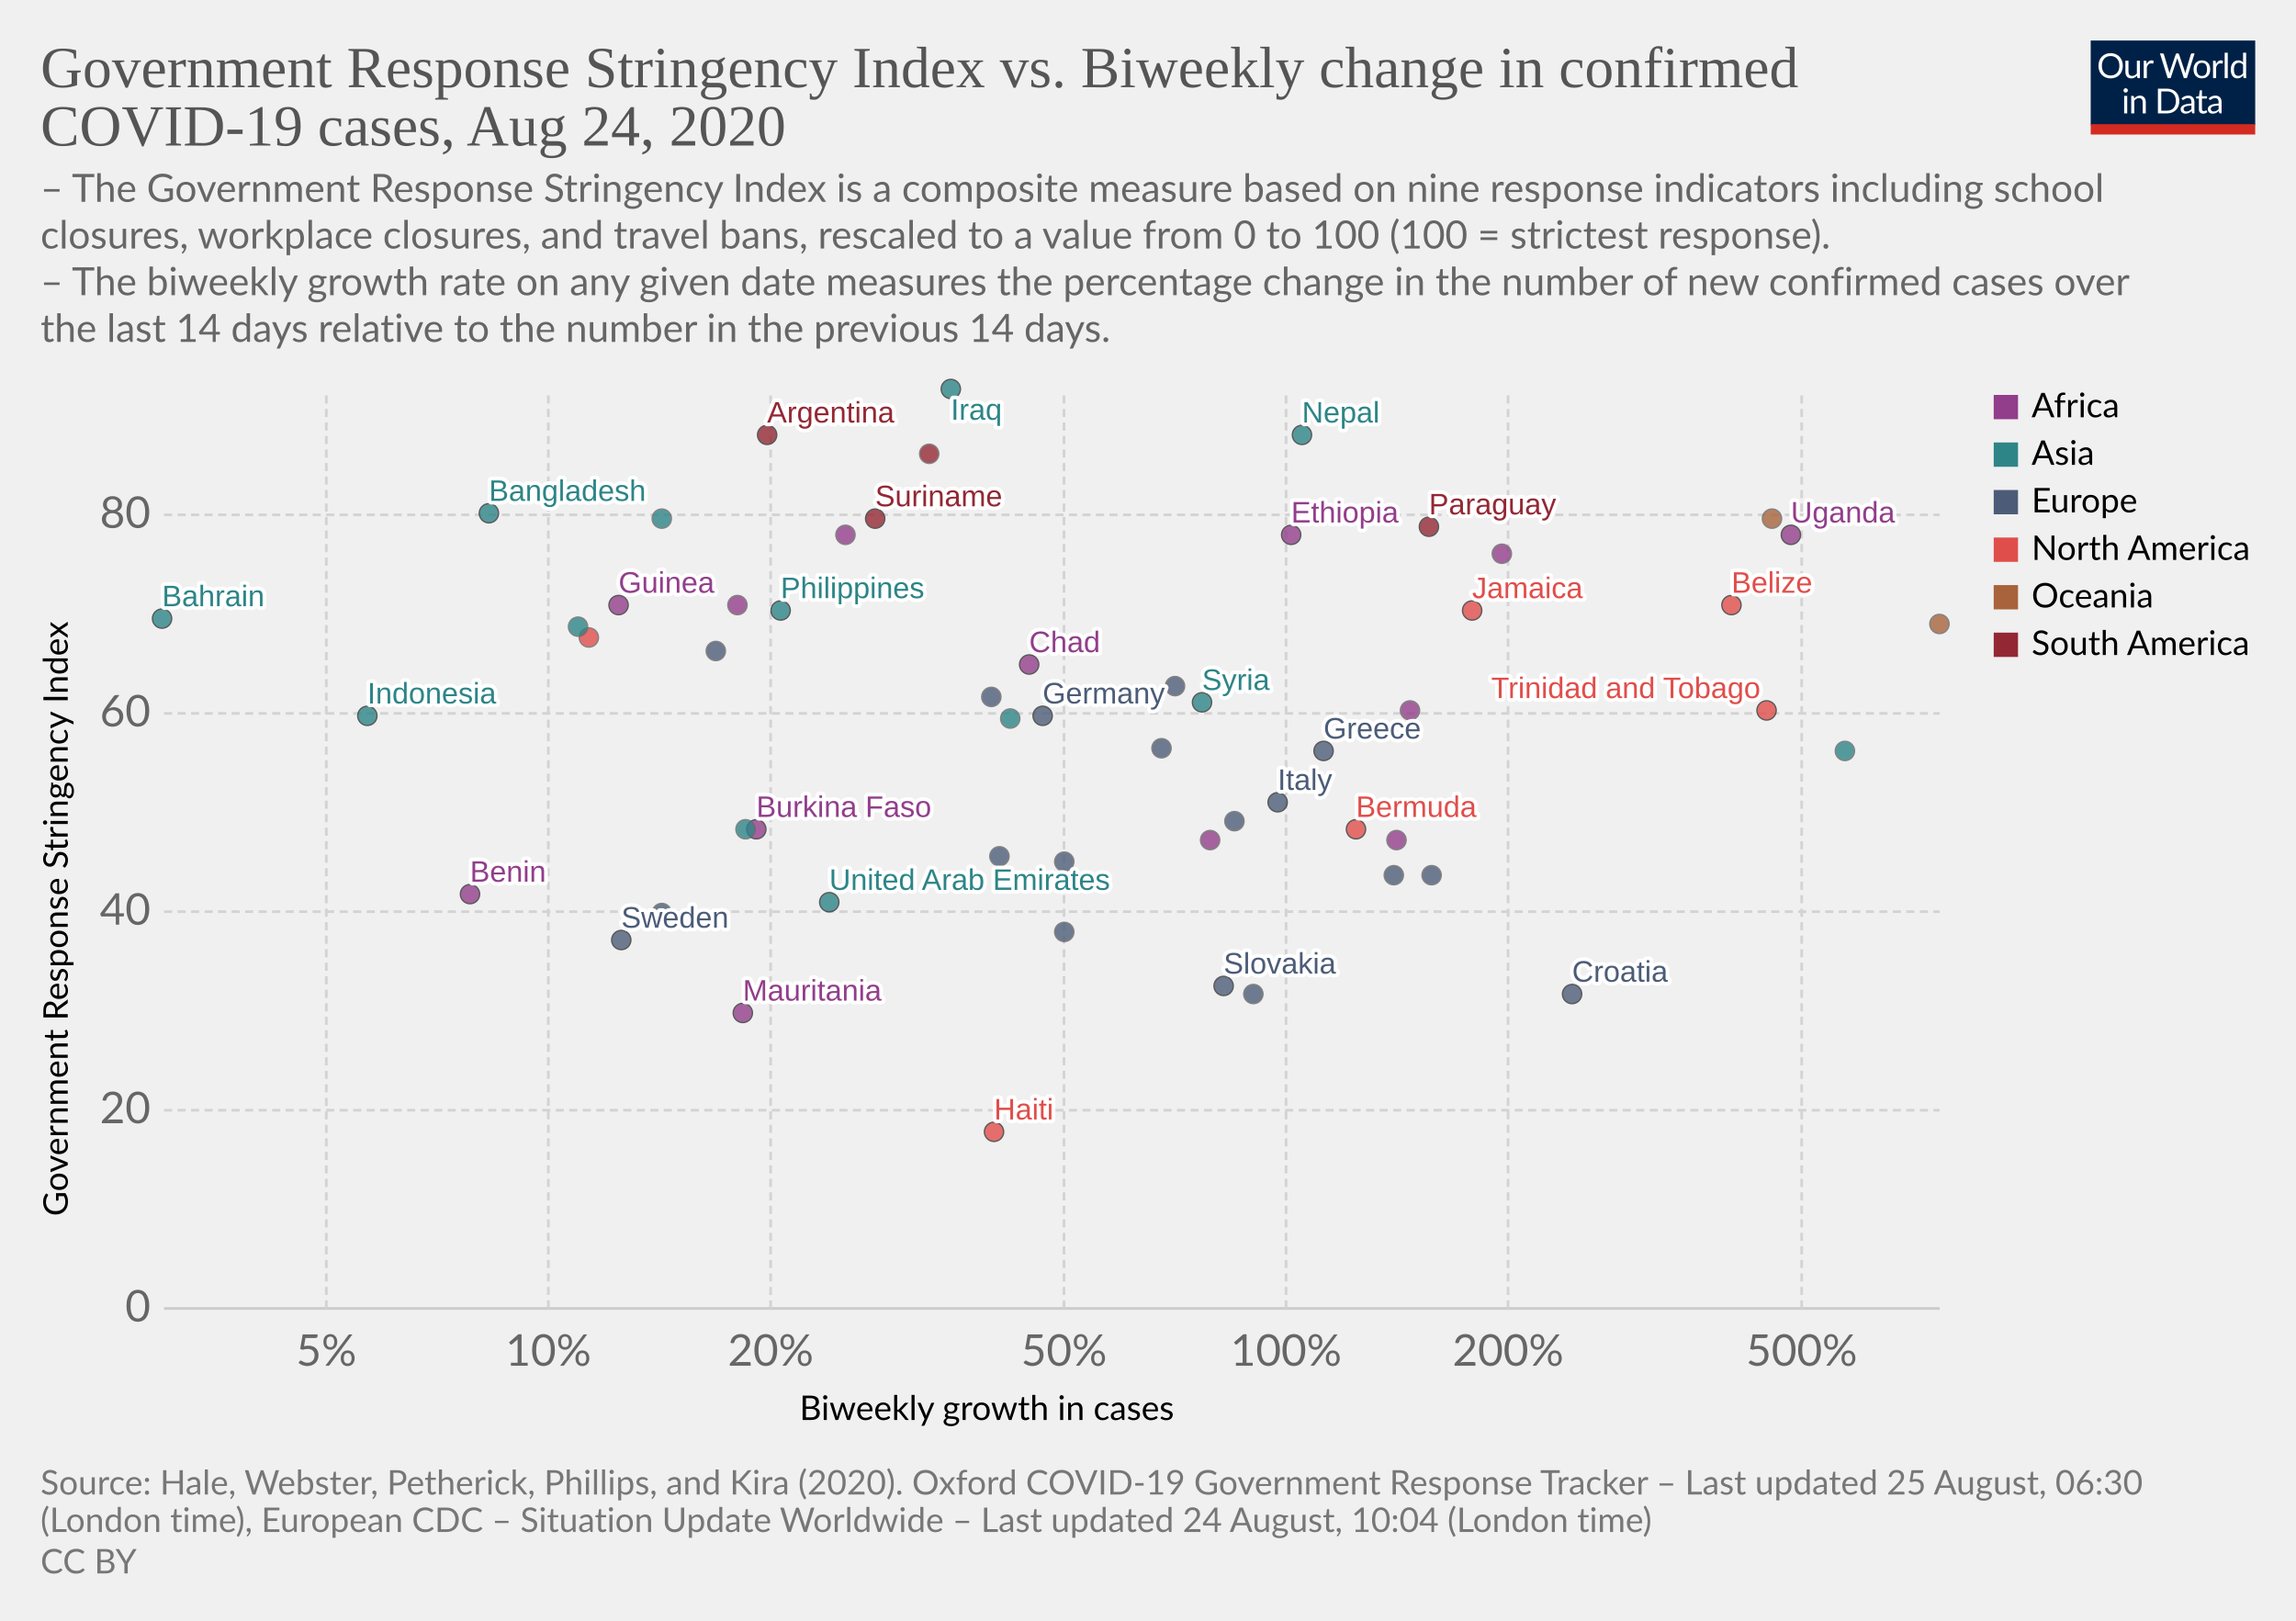
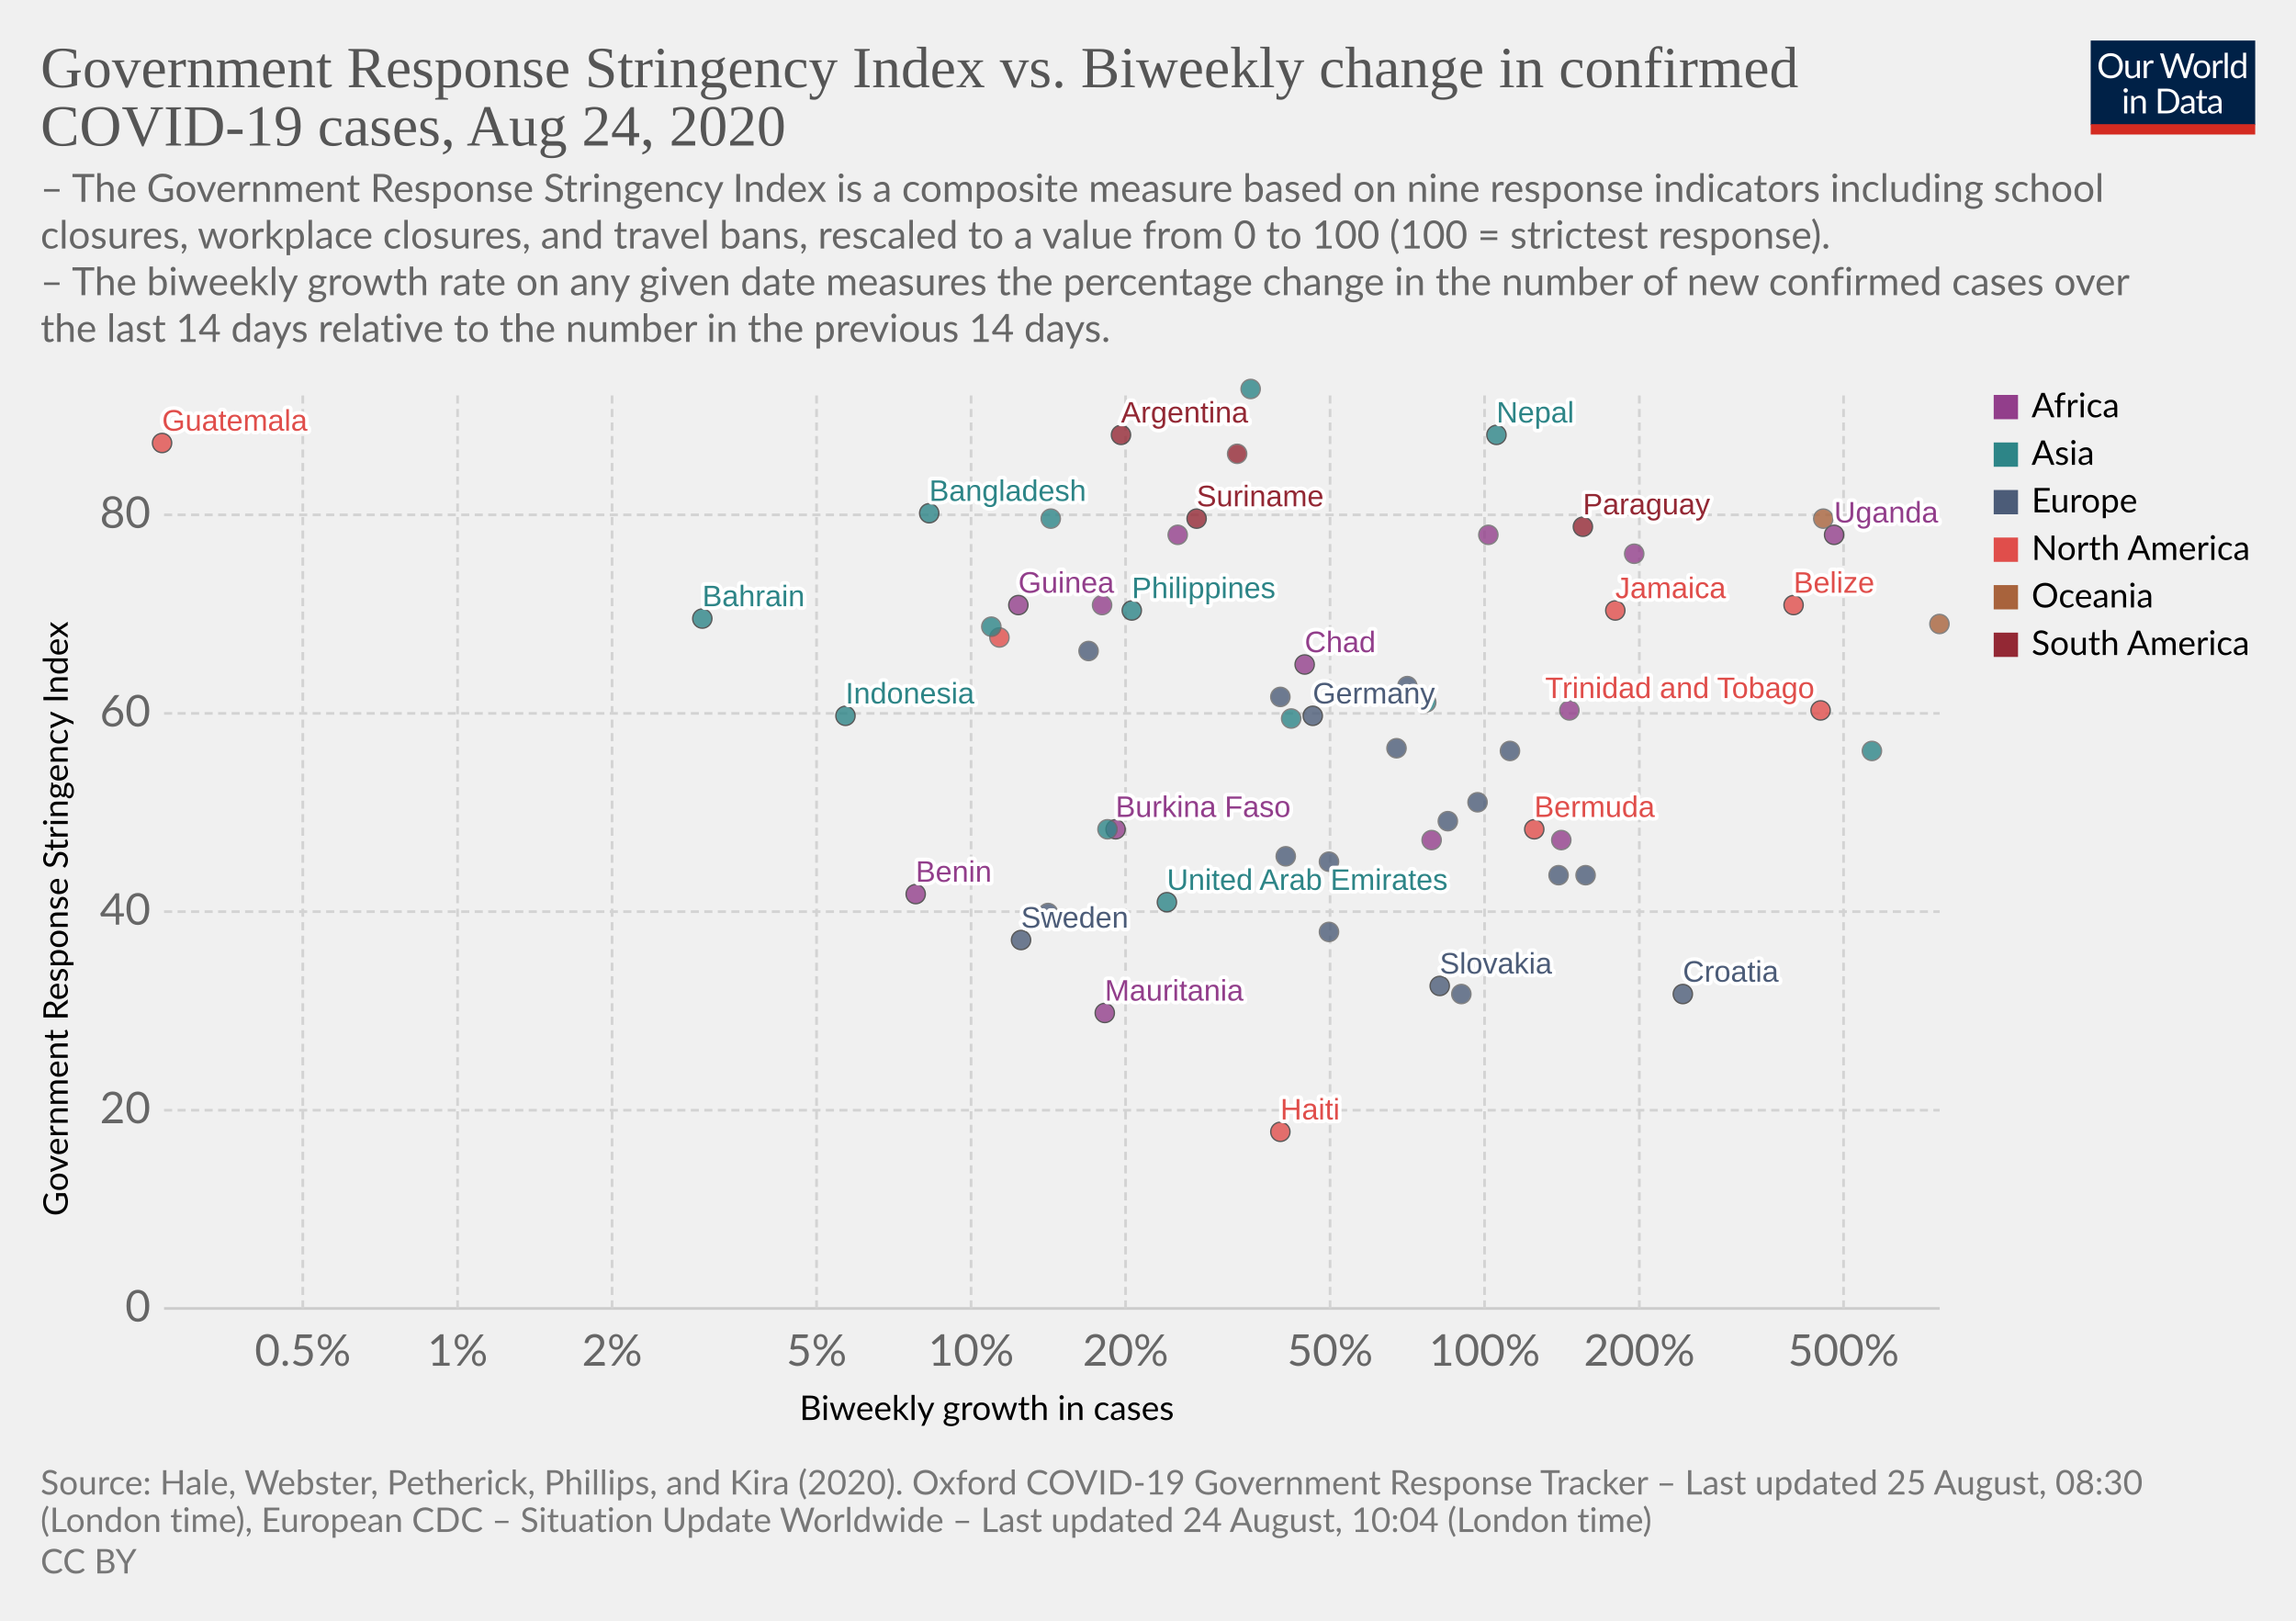
<svg xmlns="http://www.w3.org/2000/svg" version="1.1" style="background-color:#fff;-webkit-font-smoothing:antialiased" width="850" height="600" viewBox="0 0 850 600" font-family="Lato,'Helvetica Neue',Helvetica,Arial,sans-serif" font-size="18" text-rendering="optimizeLegibility">
  <g class="HeaderView">
    <g transform="matrix(.29 0 0 .29 774 15)">
      <svg width="210" height="120" viewBox="0 0 210 120" fill="none">
        <g clip-path="url(#clip0)">
          <path d="M0 0h210v107.89H0V0z" fill="#002147" />
          <path d="M40.98 32.25c0 2.36-.38 4.53-1.12 6.51a14.26 14.26 0 01-8.1 8.4c-1.9.78-4.02 1.17-6.34 1.17a16.6 16.6 0 01-6.33-1.17 14.31 14.31 0 01-8.08-8.4 18.29 18.29 0 01-1.12-6.51c0-2.36.38-4.53 1.12-6.5a14.32 14.32 0 018.07-8.44c1.92-.8 4.03-1.19 6.34-1.19 2.32 0 4.43.4 6.34 1.19 1.92.8 3.56 1.9 4.93 3.34a14.87 14.87 0 013.17 5.1 18.1 18.1 0 011.12 6.5zm-4.38 0c0-1.94-.26-3.68-.8-5.22a10.91 10.91 0 00-2.24-3.89 9.68 9.68 0 00-3.52-2.46 11.95 11.95 0 00-4.62-.86c-1.68 0-3.21.28-4.6.86a9.88 9.88 0 00-3.54 2.46 10.91 10.91 0 00-2.24 3.9c-.53 1.53-.8 3.27-.8 5.2 0 1.94.27 3.68.8 5.22a11.17 11.17 0 002.24 3.9 10.01 10.01 0 003.55 2.44c1.38.56 2.9.83 4.6.83 1.7 0 3.24-.27 4.61-.83a9.8 9.8 0 003.52-2.44 11.17 11.17 0 002.25-3.9c.53-1.54.8-3.28.8-5.21zm26.22-6.54V48H60.5c-.56 0-.9-.27-1.05-.81l-.31-2.4a12.45 12.45 0 01-3.26 2.6c-1.2.64-2.58.96-4.13.96-1.22 0-2.3-.2-3.24-.6a6.52 6.52 0 01-2.33-1.7 7.37 7.37 0 01-1.43-2.67c-.3-1.04-.46-2.2-.46-3.45V25.7h3.91v14.22c0 1.68.38 2.99 1.15 3.91.77.93 1.96 1.39 3.54 1.39 1.16 0 2.24-.27 3.23-.82a10.42 10.42 0 002.8-2.28V25.7h3.91zm8.61 4.47a9.94 9.94 0 012.6-3.56 5.64 5.64 0 013.76-1.3c.47 0 .92.05 1.34.15.44.1.83.27 1.17.49l-.3 2.92c-.09.37-.3.55-.66.55-.2 0-.5-.04-.9-.13a6.21 6.21 0 00-3.24.18c-.54.2-1.03.5-1.47.92-.42.4-.81.9-1.17 1.5-.33.58-.64 1.26-.92 2.02V48H67.7V25.71h2.25c.42 0 .72.08.88.25.16.16.27.44.33.83l.26 3.39zm61.16-13.7L122.75 48h-3.82l-7.99-24.05a21.95 21.95 0 01-.42-1.58 38.36 38.36 0 01-.44 1.58L102.05 48h-3.83L88.4 16.47h3.54c.38 0 .7.1.95.29.26.2.43.43.5.73l6.52 21.9c.1.4.2.83.28 1.28.1.46.2.94.29 1.46l.3-1.46c.12-.47.25-.9.38-1.27l7.41-21.91c.1-.25.26-.48.51-.69.27-.22.58-.33.95-.33h1.23c.38 0 .69.1.92.29.24.2.41.43.53.73l7.4 21.9a28.4 28.4 0 01.68 2.62 29.52 29.52 0 01.52-2.61l6.54-21.91c.07-.27.23-.5.48-.7.27-.21.58-.32.95-.32h3.32zm9.35 8.88c1.63 0 3.1.27 4.4.82a9.43 9.43 0 015.46 5.94c.5 1.4.74 2.98.74 4.73 0 1.76-.25 3.34-.74 4.75a9.43 9.43 0 01-5.46 5.92c-1.3.52-2.77.79-4.4.79-1.64 0-3.12-.27-4.44-.8a9.42 9.42 0 01-3.35-2.3c-.92-1-1.63-2.2-2.13-3.61-.49-1.41-.73-3-.73-4.75s.24-3.33.73-4.73c.5-1.43 1.2-2.64 2.13-3.63a9.4 9.4 0 013.35-2.31c1.32-.55 2.8-.82 4.44-.82zm0 19.89c2.2 0 3.84-.73 4.93-2.2 1.08-1.48 1.63-3.54 1.63-6.18 0-2.66-.55-4.72-1.63-6.2-1.09-1.49-2.73-2.23-4.93-2.23-1.12 0-2.09.2-2.93.57a5.7 5.7 0 00-2.06 1.65 7.5 7.5 0 00-1.24 2.67c-.26 1.04-.4 2.22-.4 3.54 0 2.64.55 4.7 1.64 6.18 1.1 1.47 2.76 2.2 4.99 2.2zm17.97-15.07a9.94 9.94 0 012.6-3.56 5.64 5.64 0 013.76-1.3c.47 0 .91.05 1.34.15.44.1.83.27 1.16.49l-.28 2.92c-.09.37-.31.55-.66.55-.2 0-.5-.04-.9-.13a6.2 6.2 0 00-3.24.18c-.54.2-1.03.5-1.47.92-.43.4-.82.9-1.17 1.5a13.1 13.1 0 00-.92 2.02V48h-3.94V25.71h2.24c.43 0 .72.08.88.25.17.16.28.44.33.83l.27 3.39zm15.04-14.59V48h-3.92V15.6h3.92zm19.55 15.43a6.22 6.22 0 00-2.38-2.05 6.7 6.7 0 00-2.86-.6c-2.07 0-3.66.75-4.77 2.23-1.12 1.48-1.68 3.6-1.68 6.33 0 1.46.13 2.7.38 3.74a7.29 7.29 0 001.1 2.56 4.35 4.35 0 001.78 1.45c.7.3 1.5.46 2.4.46 1.29 0 2.41-.3 3.36-.88a9.6 9.6 0 002.67-2.49V31.02zm3.91-15.43V48h-2.33c-.56 0-.9-.27-1.06-.81l-.35-2.71a12.13 12.13 0 01-3.25 2.77 8.28 8.28 0 01-4.23 1.06 7.31 7.31 0 01-6.14-2.9c-.73-.96-1.3-2.15-1.69-3.57a18.35 18.35 0 01.07-9.48 11.29 11.29 0 011.89-3.7 8.7 8.7 0 017.06-3.34 7.96 7.96 0 016.12 2.62V15.59h3.91zM46.61 70.71V93H42.7V70.71h3.91zm.84-7c0 .39-.08.75-.24 1.09a2.81 2.81 0 01-1.52 1.47 2.67 2.67 0 01-2.16 0 2.9 2.9 0 01-1.45-1.47 2.67 2.67 0 010-2.16c.15-.35.35-.65.6-.9.25-.27.53-.47.85-.62a2.67 2.67 0 012.16 0c.35.15.65.35.9.62.27.25.47.55.62.9.16.34.24.7.24 1.08zm7.97 10.24c.49-.54 1-1.04 1.54-1.48a9.85 9.85 0 013.66-1.84 8.96 8.96 0 015.43.35c.94.4 1.72.97 2.33 1.71a7.36 7.36 0 011.43 2.67c.32 1.04.49 2.19.49 3.45V93h-3.94V78.81c0-1.69-.4-3-1.17-3.92-.76-.93-1.93-1.4-3.5-1.4a6.6 6.6 0 00-3.25.83c-1 .56-1.92 1.31-2.77 2.27V93h-3.94V70.71h2.35c.56 0 .9.28 1.04.82l.3 2.42zm57.7 3.3c0 2.36-.37 4.5-1.11 6.44a14.3 14.3 0 01-3.17 4.98 14.1 14.1 0 01-4.93 3.2c-1.9.76-4.02 1.13-6.33 1.13H85.8V61.47h11.77c2.31 0 4.42.39 6.33 1.15a13.8 13.8 0 018.1 8.18 17.75 17.75 0 011.12 6.45zm-4.37 0c0-1.94-.26-3.67-.8-5.2a10.94 10.94 0 00-2.23-3.87 9.57 9.57 0 00-3.53-2.42 12.23 12.23 0 00-4.61-.83h-7.5v24.62h7.5c1.7 0 3.24-.28 4.61-.84a9.7 9.7 0 003.53-2.4 10.94 10.94 0 002.24-3.87c.53-1.53.8-3.26.8-5.2zm19.8 5.72c-1.8.06-3.34.2-4.62.44-1.26.22-2.3.51-3.1.88-.8.36-1.37.8-1.74 1.3-.35.5-.53 1.05-.53 1.67 0 .58.1 1.1.3 1.52a3 3 0 00.76 1.05c.34.27.73.46 1.17.6.45.11.94.17 1.45.17a7.28 7.28 0 003.5-.81 11.95 11.95 0 002.82-2.2v-4.62zm-12.65-9.11a12.73 12.73 0 013.98-2.66c1.43-.59 3-.88 4.73-.88 1.25 0 2.36.2 3.33.61a6.81 6.81 0 013.94 4.38c.33 1.04.5 2.19.5 3.43V93h-1.74a1.8 1.8 0 01-.88-.18c-.2-.13-.36-.38-.48-.74l-.44-2.12c-.59.55-1.16 1.03-1.72 1.46a9.48 9.48 0 01-3.74 1.7c-.69.15-1.46.23-2.3.23-.87 0-1.69-.12-2.45-.35a5.34 5.34 0 01-3.34-2.93 6.64 6.64 0 01-.49-2.64c0-.88.25-1.72.73-2.53a6.33 6.33 0 012.35-2.17c1.09-.63 2.5-1.15 4.25-1.54 1.75-.41 3.89-.65 6.42-.7v-1.75c0-1.73-.37-3.03-1.12-3.91-.75-.9-1.84-1.34-3.28-1.34-.97 0-1.78.12-2.44.37-.64.23-1.2.5-1.7.81l-1.23.82c-.33.23-.67.35-1 .35-.27 0-.5-.07-.69-.2a2.1 2.1 0 01-.48-.53l-.7-1.25zm27.67 19.5c-1.76 0-3.12-.5-4.07-1.48-.94-.98-1.41-2.4-1.41-4.25V74h-2.68a.9.9 0 01-.6-.2c-.16-.14-.24-.36-.24-.66v-1.56l3.65-.46.9-6.89a.9.9 0 01.29-.52.88.88 0 01.62-.22H142v7.67h6.44V74H142v13.38c0 .94.22 1.63.68 2.09.45.45 1.04.68 1.76.68a3.21 3.21 0 001.85-.53l.55-.35c.16-.12.3-.18.41-.18.2 0 .4.13.55.38l1.15 1.87a7.45 7.45 0 01-2.44 1.5c-.96.35-1.94.52-2.95.52zm19.68-10.4c-1.8.07-3.34.21-4.62.45-1.26.22-2.3.51-3.1.88-.8.36-1.37.8-1.74 1.3-.35.5-.53 1.05-.53 1.67 0 .58.1 1.1.3 1.52.18.42.44.77.76 1.05.34.27.73.46 1.17.6.45.11.94.17 1.45.17a7.3 7.3 0 003.5-.81 12.04 12.04 0 002.82-2.2v-4.62zm-12.65-9.1a12.72 12.72 0 013.99-2.66c1.42-.59 3-.88 4.72-.88 1.25 0 2.36.2 3.33.61a6.81 6.81 0 013.94 4.38c.33 1.04.5 2.19.5 3.43V93h-1.74a1.8 1.8 0 01-.88-.18c-.2-.13-.36-.38-.48-.74l-.44-2.12c-.59.55-1.16 1.03-1.72 1.46a9.48 9.48 0 01-3.74 1.7c-.69.15-1.46.23-2.3.23-.87 0-1.69-.12-2.45-.35a5.33 5.33 0 01-3.34-2.93 6.62 6.62 0 01-.49-2.64c0-.88.25-1.72.73-2.53a6.33 6.33 0 012.35-2.17c1.09-.63 2.5-1.15 4.25-1.54a31.2 31.2 0 016.42-.7v-1.75c0-1.73-.37-3.03-1.12-3.91-.75-.9-1.84-1.34-3.28-1.34-.97 0-1.78.12-2.44.37-.64.23-1.2.5-1.7.81-.46.3-.87.57-1.22.82-.34.23-.68.35-1.02.35-.26 0-.49-.07-.68-.2a1.88 1.88 0 01-.48-.53l-.7-1.25z" fill="#fff" />
          <path fill="#D42B21" d="M0 106.79h210V120H0z" />
        </g>
        <defs>
          <clipPath id="clip0">
            <path fill="#fff" d="M0 0h210v120H0z" />
          </clipPath>
        </defs>
      </svg>
    </g>
    <a href="https://ourworldindata.org/grapher/government-response-stringency-index-vs-biweekly-change-in-confirmed-covid-19-cases" target="_blank" font-family="&quot;Playfair Display&quot;,Georgia,&quot;Times New Roman&quot;,serif">
      <text font-size="21.6" x="15" y="32.3" fill="#555">
        <tspan x="15" y="32.28">Government Response Stringency Index vs. Biweekly change in confirmed</tspan>
        <tspan x="15" y="53.88">COVID-19 cases, Aug 24, 2020</tspan>
      </text>
    </a>
    <text font-size="14.4" x="15" y="74.7" fill="#666">
      <tspan x="15" y="74.72">– The Government Response Stringency Index is a composite measure based on nine response indicators including school</tspan>
      <tspan x="15" y="92">closures, workplace closures, and travel bans, rescaled to a value from 0 to 100 (100 = strictest response).</tspan>
      <tspan x="15" y="109.28"> – The biweekly growth rate on any given date measures the percentage change in the number of new confirmed cases over</tspan>
      <tspan x="15" y="126.56">the last 14 days relative to the number in the previous 14 days.</tspan>
    </text>
  </g>
  <g class="ScatterPlot">
    <g class="AxisBoxView">
      <g class="HorizontalAxis">
        <text font-size="12.6" x="296" y="525.7">
          <tspan x="295.99" y="525.68">Biweekly growth in cases</tspan>
        </text>
-         <text x="120.8" y="505.6" fill="#666" text-anchor="middle" font-size="16.2">5%</text>
-         <text x="203" y="505.6" fill="#666" text-anchor="middle" font-size="16.2">10%</text>
-         <text x="285.3" y="505.6" fill="#666" text-anchor="middle" font-size="16.2">20%</text>
-         <text x="393.9" y="505.6" fill="#666" text-anchor="middle" font-size="16.2">50%</text>
-         <text x="476.1" y="505.6" fill="#666" text-anchor="middle" font-size="16.2">100%</text>
-         <text x="558.3" y="505.6" fill="#666" text-anchor="middle" font-size="16.2">200%</text>
-         <text x="667" y="505.6" fill="#666" text-anchor="middle" font-size="16.2">500%</text>
+         <text x="112.1" y="505.6" fill="#666" text-anchor="middle" font-size="16.2">0.5%</text>
+         <text x="169.4" y="505.6" fill="#666" text-anchor="middle" font-size="16.2">1%</text>
+         <text x="226.6" y="505.6" fill="#666" text-anchor="middle" font-size="16.2">2%</text>
+         <text x="302.3" y="505.6" fill="#666" text-anchor="middle" font-size="16.2">5%</text>
+         <text x="359.5" y="505.6" fill="#666" text-anchor="middle" font-size="16.2">10%</text>
+         <text x="416.7" y="505.6" fill="#666" text-anchor="middle" font-size="16.2">20%</text>
+         <text x="492.4" y="505.6" fill="#666" text-anchor="middle" font-size="16.2">50%</text>
+         <text x="549.6" y="505.6" fill="#666" text-anchor="middle" font-size="16.2">100%</text>
+         <text x="606.9" y="505.6" fill="#666" text-anchor="middle" font-size="16.2">200%</text>
+         <text x="682.5" y="505.6" fill="#666" text-anchor="middle" font-size="16.2">500%</text>
      </g>
      <g class="VerticalAxis">
        <text font-size="12.6" x="-450.2" y="25.1" transform="rotate(-90)">
          <tspan x="-450.2" y="25.08">Government Response Stringency Index</tspan>
        </text>
        <text x="55.74" y="484.4" fill="#666" dominant-baseline="middle" text-anchor="end" font-size="16.2">0</text>
        <text x="55.74" y="411" fill="#666" dominant-baseline="middle" text-anchor="end" font-size="16.2">20</text>
        <text x="55.74" y="337.5" fill="#666" dominant-baseline="middle" text-anchor="end" font-size="16.2">40</text>
        <text x="55.74" y="264.1" fill="#666" dominant-baseline="middle" text-anchor="end" font-size="16.2">60</text>
        <text x="55.74" y="190.6" fill="#666" dominant-baseline="middle" text-anchor="end" font-size="16.2">80</text>
      </g>
      <g class="AxisGridLines horizontalLines">
        <path stroke="#ccc" d="M60.74 484.4h657.35" />
        <path stroke="#d3d3d3" stroke-dasharray="3,2" d="M60.74 411h657.35M60.74 337.5h657.35M60.74 264.1h657.35M60.74 190.6h657.35" />
      </g>
      <g class="AxisGridLines verticalLines" stroke="#d3d3d3" stroke-dasharray="3,2">
-         <path d="M120.8 484.4v-340M203 484.4v-340M285.3 484.4v-340M393.9 484.4v-340M476.1 484.4v-340M558.3 484.4v-340M667 484.4v-340" />
+         <path d="M112.1 484.4v-340M169.4 484.4v-340M226.6 484.4v-340M302.3 484.4v-340M359.5 484.4v-340M416.7 484.4v-340M492.4 484.4v-340M549.6 484.4v-340M606.9 484.4v-340M682.5 484.4v-340" />
      </g>
    </g>
    <g class="PointsWithLabels clickable" clip-path="url(#a)" font-family="Arial, sans-serif">
      <path fill="rgba(255,255,255,0)" d="M60.74 144.4h657.35v340H60.74z" />
      <defs>
        <clipPath id="a">
          <path d="M50.74 134.4h677.35v360H50.74z" />
        </clipPath>
      </defs>
      <g class="key-United-Arab-Emirates_0">
-         <circle cx="307" cy="334" r="3.57" fill="#2D8587" opacity=".8" stroke="#333" stroke-width=".5" />
+         <circle cx="432" cy="334" r="3.57" fill="#2D8587" opacity=".8" stroke="#333" stroke-width=".5" />
      </g>
      <g class="key-Argentina_0">
-         <circle cx="284" cy="161" r="3.57" fill="#932834" opacity=".8" stroke="#333" stroke-width=".5" />
+         <circle cx="415" cy="161" r="3.57" fill="#932834" opacity=".8" stroke="#333" stroke-width=".5" />
      </g>
      <g class="key-Bahrain_0">
-         <circle cx="60" cy="229" r="3.57" fill="#2D8587" opacity=".8" stroke="#333" stroke-width=".5" />
+         <circle cx="260" cy="229" r="3.57" fill="#2D8587" opacity=".8" stroke="#333" stroke-width=".5" />
      </g>
      <g class="key-Belize_0">
-         <circle cx="641" cy="224" r="3.57" fill="#E04E4B" opacity=".8" stroke="#333" stroke-width=".5" />
+         <circle cx="664" cy="224" r="3.57" fill="#E04E4B" opacity=".8" stroke="#333" stroke-width=".5" />
      </g>
      <g class="key-Bermuda_0">
-         <circle cx="502" cy="307" r="3.57" fill="#E04E4B" opacity=".8" stroke="#333" stroke-width=".5" />
+         <circle cx="568" cy="307" r="3.57" fill="#E04E4B" opacity=".8" stroke="#333" stroke-width=".5" />
      </g>
      <g class="key-Botswana_0">
-         <circle cx="448" cy="311" r="3.57" fill="#923E8B" opacity=".8" stroke="#666" stroke-width=".5" />
+         <circle cx="530" cy="311" r="3.57" fill="#923E8B" opacity=".8" stroke="#666" stroke-width=".5" />
      </g>
      <g class="key-Switzerland_0">
-         <circle cx="394" cy="319" r="3.57" fill="#4C5C78" opacity=".8" stroke="#666" stroke-width=".5" />
+         <circle cx="492" cy="319" r="3.57" fill="#4C5C78" opacity=".8" stroke="#666" stroke-width=".5" />
      </g>
      <g class="key-Germany_0">
-         <circle cx="386" cy="265" r="3.57" fill="#4C5C78" opacity=".8" stroke="#333" stroke-width=".5" />
+         <circle cx="486" cy="265" r="3.57" fill="#4C5C78" opacity=".8" stroke="#333" stroke-width=".5" />
      </g>
      <g class="key-Denmark_0">
-         <circle cx="430" cy="277" r="3.57" fill="#4C5C78" opacity=".8" stroke="#666" stroke-width=".5" />
+         <circle cx="517" cy="277" r="3.57" fill="#4C5C78" opacity=".8" stroke="#666" stroke-width=".5" />
      </g>
      <g class="key-Paraguay_0">
-         <circle cx="529" cy="195" r="3.57" fill="#932834" opacity=".8" stroke="#333" stroke-width=".5" />
+         <circle cx="586" cy="195" r="3.57" fill="#932834" opacity=".8" stroke="#333" stroke-width=".5" />
      </g>
      <g class="key-Bangladesh_0">
-         <circle cx="181" cy="190" r="3.57" fill="#2D8587" opacity=".8" stroke="#333" stroke-width=".5" />
+         <circle cx="344" cy="190" r="3.57" fill="#2D8587" opacity=".8" stroke="#333" stroke-width=".5" />
      </g>
      <g class="key-Burkina-Faso_0">
-         <circle cx="280" cy="307" r="3.57" fill="#923E8B" opacity=".8" stroke="#333" stroke-width=".5" />
+         <circle cx="413" cy="307" r="3.57" fill="#923E8B" opacity=".8" stroke="#333" stroke-width=".5" />
      </g>
      <g class="key-Jamaica_0">
-         <circle cx="545" cy="226" r="3.57" fill="#E04E4B" opacity=".8" stroke="#333" stroke-width=".5" />
+         <circle cx="598" cy="226" r="3.57" fill="#E04E4B" opacity=".8" stroke="#333" stroke-width=".5" />
      </g>
      <g class="key-Turkey_0">
-         <circle cx="276" cy="307" r="3.57" fill="#2D8587" opacity=".8" stroke="#666" stroke-width=".5" />
+         <circle cx="410" cy="307" r="3.57" fill="#2D8587" opacity=".8" stroke="#666" stroke-width=".5" />
      </g>
      <g class="key-Trinidad-and-Tobago_0">
-         <circle cx="654" cy="263" r="3.57" fill="#E04E4B" opacity=".8" stroke="#333" stroke-width=".5" />
+         <circle cx="674" cy="263" r="3.57" fill="#E04E4B" opacity=".8" stroke="#333" stroke-width=".5" />
      </g>
      <g class="key-Ethiopia_0">
-         <circle cx="478" cy="198" r="3.57" fill="#923E8B" opacity=".8" stroke="#333" stroke-width=".5" />
+         <circle cx="551" cy="198" r="3.57" fill="#923E8B" opacity=".8" stroke="#666" stroke-width=".5" />
      </g>
      <g class="key-Guinea_0">
-         <circle cx="229" cy="224" r="3.57" fill="#923E8B" opacity=".8" stroke="#333" stroke-width=".5" />
+         <circle cx="377" cy="224" r="3.57" fill="#923E8B" opacity=".8" stroke="#333" stroke-width=".5" />
      </g>
      <g class="key-Mauritania_0">
-         <circle cx="275" cy="375" r="3.57" fill="#923E8B" opacity=".8" stroke="#333" stroke-width=".5" />
+         <circle cx="409" cy="375" r="3.57" fill="#923E8B" opacity=".8" stroke="#333" stroke-width=".5" />
      </g>
      <g class="key-Namibia_0">
-         <circle cx="522" cy="263" r="3.57" fill="#923E8B" opacity=".8" stroke="#666" stroke-width=".5" />
+         <circle cx="581" cy="263" r="3.57" fill="#923E8B" opacity=".8" stroke="#666" stroke-width=".5" />
      </g>
      <g class="key-Rwanda_0">
-         <circle cx="556" cy="205" r="3.57" fill="#923E8B" opacity=".8" stroke="#666" stroke-width=".5" />
+         <circle cx="605" cy="205" r="3.57" fill="#923E8B" opacity=".8" stroke="#666" stroke-width=".5" />
      </g>
      <g class="key-Suriname_0">
-         <circle cx="324" cy="192" r="3.57" fill="#932834" opacity=".8" stroke="#333" stroke-width=".5" />
+         <circle cx="443" cy="192" r="3.57" fill="#932834" opacity=".8" stroke="#333" stroke-width=".5" />
      </g>
      <g class="key-Spain_0">
-         <circle cx="435" cy="254" r="3.57" fill="#4C5C78" opacity=".8" stroke="#666" stroke-width=".5" />
+         <circle cx="521" cy="254" r="3.57" fill="#4C5C78" opacity=".8" stroke="#666" stroke-width=".5" />
      </g>
      <g class="key-Finland_0">
-         <circle cx="394" cy="345" r="3.57" fill="#4C5C78" opacity=".8" stroke="#666" stroke-width=".5" />
+         <circle cx="492" cy="345" r="3.57" fill="#4C5C78" opacity=".8" stroke="#666" stroke-width=".5" />
      </g>
      <g class="key-France_0">
-         <circle cx="530" cy="324" r="3.57" fill="#4C5C78" opacity=".8" stroke="#666" stroke-width=".5" />
+         <circle cx="587" cy="324" r="3.57" fill="#4C5C78" opacity=".8" stroke="#666" stroke-width=".5" />
      </g>
      <g class="key-United-Kingdom_0">
-         <circle cx="367" cy="258" r="3.57" fill="#4C5C78" opacity=".8" stroke="#666" stroke-width=".5" />
+         <circle cx="474" cy="258" r="3.57" fill="#4C5C78" opacity=".8" stroke="#666" stroke-width=".5" />
      </g>
      <g class="key-Georgia_0">
-         <circle cx="374" cy="266" r="3.57" fill="#2D8587" opacity=".8" stroke="#666" stroke-width=".5" />
+         <circle cx="478" cy="266" r="3.57" fill="#2D8587" opacity=".8" stroke="#666" stroke-width=".5" />
      </g>
      <g class="key-Greece_0">
-         <circle cx="490" cy="278" r="3.57" fill="#4C5C78" opacity=".8" stroke="#333" stroke-width=".5" />
+         <circle cx="559" cy="278" r="3.57" fill="#4C5C78" opacity=".8" stroke="#666" stroke-width=".5" />
+       </g>
+       <g class="key-Guatemala_0">
+         <circle cx="60" cy="164" r="3.57" fill="#E04E4B" opacity=".8" stroke="#333" stroke-width=".5" />
      </g>
      <g class="key-Croatia_0">
-         <circle cx="582" cy="368" r="3.57" fill="#4C5C78" opacity=".8" stroke="#333" stroke-width=".5" />
+         <circle cx="623" cy="368" r="3.57" fill="#4C5C78" opacity=".8" stroke="#333" stroke-width=".5" />
      </g>
      <g class="key-Hungary_0">
-         <circle cx="457" cy="304" r="3.57" fill="#4C5C78" opacity=".8" stroke="#666" stroke-width=".5" />
+         <circle cx="536" cy="304" r="3.57" fill="#4C5C78" opacity=".8" stroke="#666" stroke-width=".5" />
      </g>
      <g class="key-Indonesia_0">
-         <circle cx="136" cy="265" r="3.57" fill="#2D8587" opacity=".8" stroke="#333" stroke-width=".5" />
+         <circle cx="313" cy="265" r="3.57" fill="#2D8587" opacity=".8" stroke="#333" stroke-width=".5" />
      </g>
      <g class="key-India_0">
-         <circle cx="245" cy="192" r="3.57" fill="#2D8587" opacity=".8" stroke="#666" stroke-width=".5" />
+         <circle cx="389" cy="192" r="3.57" fill="#2D8587" opacity=".8" stroke="#666" stroke-width=".5" />
      </g>
      <g class="key-Iraq_0">
-         <circle cx="352" cy="144" r="3.57" fill="#2D8587" opacity=".8" stroke="#333" stroke-width=".5" />
+         <circle cx="463" cy="144" r="3.57" fill="#2D8587" opacity=".8" stroke="#666" stroke-width=".5" />
      </g>
      <g class="key-Italy_0">
-         <circle cx="473" cy="297" r="3.57" fill="#4C5C78" opacity=".8" stroke="#333" stroke-width=".5" />
+         <circle cx="547" cy="297" r="3.57" fill="#4C5C78" opacity=".8" stroke="#666" stroke-width=".5" />
      </g>
      <g class="key-Slovakia_0">
-         <circle cx="453" cy="365" r="3.57" fill="#4C5C78" opacity=".8" stroke="#333" stroke-width=".5" />
+         <circle cx="533" cy="365" r="3.57" fill="#4C5C78" opacity=".8" stroke="#333" stroke-width=".5" />
      </g>
      <g class="key-Slovenia_0">
-         <circle cx="516" cy="324" r="3.57" fill="#4C5C78" opacity=".8" stroke="#666" stroke-width=".5" />
+         <circle cx="577" cy="324" r="3.57" fill="#4C5C78" opacity=".8" stroke="#666" stroke-width=".5" />
      </g>
      <g class="key-Sweden_0">
-         <circle cx="230" cy="348" r="3.57" fill="#4C5C78" opacity=".8" stroke="#333" stroke-width=".5" />
+         <circle cx="378" cy="348" r="3.57" fill="#4C5C78" opacity=".8" stroke="#333" stroke-width=".5" />
      </g>
      <g class="key-Syria_0">
-         <circle cx="445" cy="260" r="3.57" fill="#2D8587" opacity=".8" stroke="#333" stroke-width=".5" />
+         <circle cx="528" cy="260" r="3.57" fill="#2D8587" opacity=".8" stroke="#666" stroke-width=".5" />
      </g>
      <g class="key-Uganda_0">
-         <circle cx="663" cy="198" r="3.57" fill="#923E8B" opacity=".8" stroke="#333" stroke-width=".5" />
+         <circle cx="679" cy="198" r="3.57" fill="#923E8B" opacity=".8" stroke="#333" stroke-width=".5" />
      </g>
      <g class="key-Venezuela_0">
-         <circle cx="344" cy="168" r="3.57" fill="#932834" opacity=".8" stroke="#666" stroke-width=".5" />
+         <circle cx="458" cy="168" r="3.57" fill="#932834" opacity=".8" stroke="#666" stroke-width=".5" />
      </g>
      <g class="key-Puerto-Rico_0">
-         <circle cx="218" cy="236" r="3.57" fill="#E04E4B" opacity=".8" stroke="#666" stroke-width=".5" />
+         <circle cx="370" cy="236" r="3.57" fill="#E04E4B" opacity=".8" stroke="#666" stroke-width=".5" />
      </g>
      <g class="key-South-Korea_0">
-         <circle cx="683" cy="278" r="3.57" fill="#2D8587" opacity=".8" stroke="#666" stroke-width=".5" />
+         <circle cx="693" cy="278" r="3.57" fill="#2D8587" opacity=".8" stroke="#666" stroke-width=".5" />
      </g>
      <g class="key-Kuwait_0">
-         <circle cx="214" cy="232" r="3.57" fill="#2D8587" opacity=".8" stroke="#666" stroke-width=".5" />
+         <circle cx="367" cy="232" r="3.57" fill="#2D8587" opacity=".8" stroke="#666" stroke-width=".5" />
      </g>
      <g class="key-Netherlands_0">
-         <circle cx="370" cy="317" r="3.57" fill="#4C5C78" opacity=".8" stroke="#666" stroke-width=".5" />
+         <circle cx="476" cy="317" r="3.57" fill="#4C5C78" opacity=".8" stroke="#666" stroke-width=".5" />
      </g>
      <g class="key-Norway_0">
-         <circle cx="464" cy="368" r="3.57" fill="#4C5C78" opacity=".8" stroke="#666" stroke-width=".5" />
+         <circle cx="541" cy="368" r="3.57" fill="#4C5C78" opacity=".8" stroke="#666" stroke-width=".5" />
      </g>
      <g class="key-Nepal_0">
-         <circle cx="482" cy="161" r="3.57" fill="#2D8587" opacity=".8" stroke="#333" stroke-width=".5" />
+         <circle cx="554" cy="161" r="3.57" fill="#2D8587" opacity=".8" stroke="#333" stroke-width=".5" />
      </g>
      <g class="key-New-Zealand_0">
        <circle cx="718" cy="231" r="3.57" fill="#A8633C" opacity=".8" stroke="#666" stroke-width=".5" />
      </g>
      <g class="key-Philippines_0">
-         <circle cx="289" cy="226" r="3.57" fill="#2D8587" opacity=".8" stroke="#333" stroke-width=".5" />
+         <circle cx="419" cy="226" r="3.57" fill="#2D8587" opacity=".8" stroke="#333" stroke-width=".5" />
      </g>
      <g class="key-Poland_0">
-         <circle cx="245" cy="338" r="3.57" fill="#4C5C78" opacity=".8" stroke="#666" stroke-width=".5" />
+         <circle cx="388" cy="338" r="3.57" fill="#4C5C78" opacity=".8" stroke="#666" stroke-width=".5" />
      </g>
      <g class="key-Portugal_0">
-         <circle cx="265" cy="241" r="3.57" fill="#4C5C78" opacity=".8" stroke="#666" stroke-width=".5" />
+         <circle cx="403" cy="241" r="3.57" fill="#4C5C78" opacity=".8" stroke="#666" stroke-width=".5" />
      </g>
      <g class="key-Benin_0">
-         <circle cx="174" cy="331" r="3.57" fill="#923E8B" opacity=".8" stroke="#333" stroke-width=".5" />
+         <circle cx="339" cy="331" r="3.57" fill="#923E8B" opacity=".8" stroke="#333" stroke-width=".5" />
      </g>
      <g class="key-Gambia_0">
-         <circle cx="313" cy="198" r="3.57" fill="#923E8B" opacity=".8" stroke="#666" stroke-width=".5" />
+         <circle cx="436" cy="198" r="3.57" fill="#923E8B" opacity=".8" stroke="#666" stroke-width=".5" />
      </g>
      <g class="key-Guam_0">
-         <circle cx="656" cy="192" r="3.57" fill="#A8633C" opacity=".8" stroke="#666" stroke-width=".5" />
+         <circle cx="675" cy="192" r="3.57" fill="#A8633C" opacity=".8" stroke="#666" stroke-width=".5" />
      </g>
      <g class="key-Haiti_0">
-         <circle cx="368" cy="419" r="3.57" fill="#E04E4B" opacity=".8" stroke="#333" stroke-width=".5" />
+         <circle cx="474" cy="419" r="3.57" fill="#E04E4B" opacity=".8" stroke="#333" stroke-width=".5" />
      </g>
      <g class="key-Chad_0">
-         <circle cx="381" cy="246" r="3.57" fill="#923E8B" opacity=".8" stroke="#333" stroke-width=".5" />
+         <circle cx="483" cy="246" r="3.57" fill="#923E8B" opacity=".8" stroke="#333" stroke-width=".5" />
      </g>
      <g class="key-Cape-Verde_0">
-         <circle cx="273" cy="224" r="3.57" fill="#923E8B" opacity=".8" stroke="#666" stroke-width=".5" />
+         <circle cx="408" cy="224" r="3.57" fill="#923E8B" opacity=".8" stroke="#666" stroke-width=".5" />
      </g>
      <g class="key-Mali_0">
-         <circle cx="517" cy="311" r="3.57" fill="#923E8B" opacity=".8" stroke="#666" stroke-width=".5" />
+         <circle cx="578" cy="311" r="3.57" fill="#923E8B" opacity=".8" stroke="#666" stroke-width=".5" />
      </g>
      <g class="backgroundLabels" fill="#333" font-size="11" font-weight="400">
-         <text x="307" y="329.43" fill="#fff" stroke="#fff" stroke-linecap="round" stroke-linejoin="round" stroke-width=".25em">United Arab Emirates</text>
-         <text x="307" y="329.43" fill="#2D8587">United Arab Emirates</text>
-         <text x="284" y="156.43" fill="#fff" stroke="#fff" stroke-linecap="round" stroke-linejoin="round" stroke-width=".25em">Argentina</text>
-         <text x="284" y="156.43" fill="#932834">Argentina</text>
-         <text x="60" y="224.43" fill="#fff" stroke="#fff" stroke-linecap="round" stroke-linejoin="round" stroke-width=".25em">Bahrain</text>
-         <text x="60" y="224.43" fill="#2D8587">Bahrain</text>
-         <text x="641" y="219.43" fill="#fff" stroke="#fff" stroke-linecap="round" stroke-linejoin="round" stroke-width=".25em">Belize</text>
-         <text x="641" y="219.43" fill="#E04E4B">Belize</text>
-         <text x="502" y="302.43" fill="#fff" stroke="#fff" stroke-linecap="round" stroke-linejoin="round" stroke-width=".25em">Bermuda</text>
-         <text x="502" y="302.43" fill="#E04E4B">Bermuda</text>
-         <text x="386" y="260.43" fill="#fff" stroke="#fff" stroke-linecap="round" stroke-linejoin="round" stroke-width=".25em">Germany</text>
-         <text x="386" y="260.43" fill="#4C5C78">Germany</text>
-         <text x="529" y="190.43" fill="#fff" stroke="#fff" stroke-linecap="round" stroke-linejoin="round" stroke-width=".25em">Paraguay</text>
-         <text x="529" y="190.43" fill="#932834">Paraguay</text>
-         <text x="181" y="185.43" fill="#fff" stroke="#fff" stroke-linecap="round" stroke-linejoin="round" stroke-width=".25em">Bangladesh</text>
-         <text x="181" y="185.43" fill="#2D8587">Bangladesh</text>
-         <text x="280" y="302.43" fill="#fff" stroke="#fff" stroke-linecap="round" stroke-linejoin="round" stroke-width=".25em">Burkina Faso</text>
-         <text x="280" y="302.43" fill="#923E8B">Burkina Faso</text>
-         <text x="545" y="221.43" fill="#fff" stroke="#fff" stroke-linecap="round" stroke-linejoin="round" stroke-width=".25em">Jamaica</text>
-         <text x="545" y="221.43" fill="#E04E4B">Jamaica</text>
-         <text x="552.03" y="258.43" fill="#fff" stroke="#fff" stroke-linecap="round" stroke-linejoin="round" stroke-width=".25em">Trinidad and Tobago</text>
-         <text x="552.03" y="258.43" fill="#E04E4B">Trinidad and Tobago</text>
-         <text x="478" y="193.43" fill="#fff" stroke="#fff" stroke-linecap="round" stroke-linejoin="round" stroke-width=".25em">Ethiopia</text>
-         <text x="478" y="193.43" fill="#923E8B">Ethiopia</text>
-         <text x="229" y="219.43" fill="#fff" stroke="#fff" stroke-linecap="round" stroke-linejoin="round" stroke-width=".25em">Guinea</text>
-         <text x="229" y="219.43" fill="#923E8B">Guinea</text>
-         <text x="275" y="370.43" fill="#fff" stroke="#fff" stroke-linecap="round" stroke-linejoin="round" stroke-width=".25em">Mauritania</text>
-         <text x="275" y="370.43" fill="#923E8B">Mauritania</text>
-         <text x="324" y="187.43" fill="#fff" stroke="#fff" stroke-linecap="round" stroke-linejoin="round" stroke-width=".25em">Suriname</text>
-         <text x="324" y="187.43" fill="#932834">Suriname</text>
-         <text x="490" y="273.43" fill="#fff" stroke="#fff" stroke-linecap="round" stroke-linejoin="round" stroke-width=".25em">Greece</text>
-         <text x="490" y="273.43" fill="#4C5C78">Greece</text>
-         <text x="582" y="363.43" fill="#fff" stroke="#fff" stroke-linecap="round" stroke-linejoin="round" stroke-width=".25em">Croatia</text>
-         <text x="582" y="363.43" fill="#4C5C78">Croatia</text>
-         <text x="136" y="260.43" fill="#fff" stroke="#fff" stroke-linecap="round" stroke-linejoin="round" stroke-width=".25em">Indonesia</text>
-         <text x="136" y="260.43" fill="#2D8587">Indonesia</text>
-         <text x="352" y="155.4" fill="#fff" stroke="#fff" stroke-linecap="round" stroke-linejoin="round" stroke-width=".25em">Iraq</text>
-         <text x="352" y="155.4" fill="#2D8587">Iraq</text>
-         <text x="473" y="292.43" fill="#fff" stroke="#fff" stroke-linecap="round" stroke-linejoin="round" stroke-width=".25em">Italy</text>
-         <text x="473" y="292.43" fill="#4C5C78">Italy</text>
-         <text x="453" y="360.43" fill="#fff" stroke="#fff" stroke-linecap="round" stroke-linejoin="round" stroke-width=".25em">Slovakia</text>
-         <text x="453" y="360.43" fill="#4C5C78">Slovakia</text>
-         <text x="230" y="343.43" fill="#fff" stroke="#fff" stroke-linecap="round" stroke-linejoin="round" stroke-width=".25em">Sweden</text>
-         <text x="230" y="343.43" fill="#4C5C78">Sweden</text>
-         <text x="445" y="255.43" fill="#fff" stroke="#fff" stroke-linecap="round" stroke-linejoin="round" stroke-width=".25em">Syria</text>
-         <text x="445" y="255.43" fill="#2D8587">Syria</text>
-         <text x="663" y="193.43" fill="#fff" stroke="#fff" stroke-linecap="round" stroke-linejoin="round" stroke-width=".25em">Uganda</text>
-         <text x="663" y="193.43" fill="#923E8B">Uganda</text>
-         <text x="482" y="156.43" fill="#fff" stroke="#fff" stroke-linecap="round" stroke-linejoin="round" stroke-width=".25em">Nepal</text>
-         <text x="482" y="156.43" fill="#2D8587">Nepal</text>
-         <text x="289" y="221.43" fill="#fff" stroke="#fff" stroke-linecap="round" stroke-linejoin="round" stroke-width=".25em">Philippines</text>
-         <text x="289" y="221.43" fill="#2D8587">Philippines</text>
-         <text x="174" y="326.43" fill="#fff" stroke="#fff" stroke-linecap="round" stroke-linejoin="round" stroke-width=".25em">Benin</text>
-         <text x="174" y="326.43" fill="#923E8B">Benin</text>
-         <text x="368" y="414.43" fill="#fff" stroke="#fff" stroke-linecap="round" stroke-linejoin="round" stroke-width=".25em">Haiti</text>
-         <text x="368" y="414.43" fill="#E04E4B">Haiti</text>
-         <text x="381" y="241.43" fill="#fff" stroke="#fff" stroke-linecap="round" stroke-linejoin="round" stroke-width=".25em">Chad</text>
-         <text x="381" y="241.43" fill="#923E8B">Chad</text>
+         <text x="432" y="329.43" fill="#fff" stroke="#fff" stroke-linecap="round" stroke-linejoin="round" stroke-width=".25em">United Arab Emirates</text>
+         <text x="432" y="329.43" fill="#2D8587">United Arab Emirates</text>
+         <text x="415" y="156.43" fill="#fff" stroke="#fff" stroke-linecap="round" stroke-linejoin="round" stroke-width=".25em">Argentina</text>
+         <text x="415" y="156.43" fill="#932834">Argentina</text>
+         <text x="260" y="224.43" fill="#fff" stroke="#fff" stroke-linecap="round" stroke-linejoin="round" stroke-width=".25em">Bahrain</text>
+         <text x="260" y="224.43" fill="#2D8587">Bahrain</text>
+         <text x="664" y="219.43" fill="#fff" stroke="#fff" stroke-linecap="round" stroke-linejoin="round" stroke-width=".25em">Belize</text>
+         <text x="664" y="219.43" fill="#E04E4B">Belize</text>
+         <text x="568" y="302.43" fill="#fff" stroke="#fff" stroke-linecap="round" stroke-linejoin="round" stroke-width=".25em">Bermuda</text>
+         <text x="568" y="302.43" fill="#E04E4B">Bermuda</text>
+         <text x="486" y="260.43" fill="#fff" stroke="#fff" stroke-linecap="round" stroke-linejoin="round" stroke-width=".25em">Germany</text>
+         <text x="486" y="260.43" fill="#4C5C78">Germany</text>
+         <text x="586" y="190.43" fill="#fff" stroke="#fff" stroke-linecap="round" stroke-linejoin="round" stroke-width=".25em">Paraguay</text>
+         <text x="586" y="190.43" fill="#932834">Paraguay</text>
+         <text x="344" y="185.43" fill="#fff" stroke="#fff" stroke-linecap="round" stroke-linejoin="round" stroke-width=".25em">Bangladesh</text>
+         <text x="344" y="185.43" fill="#2D8587">Bangladesh</text>
+         <text x="413" y="302.43" fill="#fff" stroke="#fff" stroke-linecap="round" stroke-linejoin="round" stroke-width=".25em">Burkina Faso</text>
+         <text x="413" y="302.43" fill="#923E8B">Burkina Faso</text>
+         <text x="598" y="221.43" fill="#fff" stroke="#fff" stroke-linecap="round" stroke-linejoin="round" stroke-width=".25em">Jamaica</text>
+         <text x="598" y="221.43" fill="#E04E4B">Jamaica</text>
+         <text x="572.03" y="258.43" fill="#fff" stroke="#fff" stroke-linecap="round" stroke-linejoin="round" stroke-width=".25em">Trinidad and Tobago</text>
+         <text x="572.03" y="258.43" fill="#E04E4B">Trinidad and Tobago</text>
+         <text x="377" y="219.43" fill="#fff" stroke="#fff" stroke-linecap="round" stroke-linejoin="round" stroke-width=".25em">Guinea</text>
+         <text x="377" y="219.43" fill="#923E8B">Guinea</text>
+         <text x="409" y="370.43" fill="#fff" stroke="#fff" stroke-linecap="round" stroke-linejoin="round" stroke-width=".25em">Mauritania</text>
+         <text x="409" y="370.43" fill="#923E8B">Mauritania</text>
+         <text x="443" y="187.43" fill="#fff" stroke="#fff" stroke-linecap="round" stroke-linejoin="round" stroke-width=".25em">Suriname</text>
+         <text x="443" y="187.43" fill="#932834">Suriname</text>
+         <text x="60" y="159.43" fill="#fff" stroke="#fff" stroke-linecap="round" stroke-linejoin="round" stroke-width=".25em">Guatemala</text>
+         <text x="60" y="159.43" fill="#E04E4B">Guatemala</text>
+         <text x="623" y="363.43" fill="#fff" stroke="#fff" stroke-linecap="round" stroke-linejoin="round" stroke-width=".25em">Croatia</text>
+         <text x="623" y="363.43" fill="#4C5C78">Croatia</text>
+         <text x="313" y="260.43" fill="#fff" stroke="#fff" stroke-linecap="round" stroke-linejoin="round" stroke-width=".25em">Indonesia</text>
+         <text x="313" y="260.43" fill="#2D8587">Indonesia</text>
+         <text x="533" y="360.43" fill="#fff" stroke="#fff" stroke-linecap="round" stroke-linejoin="round" stroke-width=".25em">Slovakia</text>
+         <text x="533" y="360.43" fill="#4C5C78">Slovakia</text>
+         <text x="378" y="343.43" fill="#fff" stroke="#fff" stroke-linecap="round" stroke-linejoin="round" stroke-width=".25em">Sweden</text>
+         <text x="378" y="343.43" fill="#4C5C78">Sweden</text>
+         <text x="679" y="193.43" fill="#fff" stroke="#fff" stroke-linecap="round" stroke-linejoin="round" stroke-width=".25em">Uganda</text>
+         <text x="679" y="193.43" fill="#923E8B">Uganda</text>
+         <text x="554" y="156.43" fill="#fff" stroke="#fff" stroke-linecap="round" stroke-linejoin="round" stroke-width=".25em">Nepal</text>
+         <text x="554" y="156.43" fill="#2D8587">Nepal</text>
+         <text x="419" y="221.43" fill="#fff" stroke="#fff" stroke-linecap="round" stroke-linejoin="round" stroke-width=".25em">Philippines</text>
+         <text x="419" y="221.43" fill="#2D8587">Philippines</text>
+         <text x="339" y="326.43" fill="#fff" stroke="#fff" stroke-linecap="round" stroke-linejoin="round" stroke-width=".25em">Benin</text>
+         <text x="339" y="326.43" fill="#923E8B">Benin</text>
+         <text x="474" y="414.43" fill="#fff" stroke="#fff" stroke-linecap="round" stroke-linejoin="round" stroke-width=".25em">Haiti</text>
+         <text x="474" y="414.43" fill="#E04E4B">Haiti</text>
+         <text x="483" y="241.43" fill="#fff" stroke="#fff" stroke-linecap="round" stroke-linejoin="round" stroke-width=".25em">Chad</text>
+         <text x="483" y="241.43" fill="#923E8B">Chad</text>
      </g>
    </g>
    <g class="ScatterColorLegend clickable" cursor="pointer">
      <g class="legendMark">
        <path fill="#923E8B" d="M738.09 146.2h9v9h-9z" />
        <text font-size="12.6" x="752.1" y="154.5">
          <tspan x="752.09" y="154.48">Africa</tspan>
        </text>
      </g>
      <g class="legendMark">
        <path fill="#2D8587" d="M738.09 163.8h9v9h-9z" />
        <text font-size="12.6" x="752.1" y="172.1">
          <tspan x="752.09" y="172.08">Asia</tspan>
        </text>
      </g>
      <g class="legendMark">
        <path fill="#4C5C78" d="M738.09 181.4h9v9h-9z" />
        <text font-size="12.6" x="752.1" y="189.7">
          <tspan x="752.09" y="189.68">Europe</tspan>
        </text>
      </g>
      <g class="legendMark">
        <path fill="#E04E4B" d="M738.09 199h9v9h-9z" />
        <text font-size="12.6" x="752.1" y="207.3">
          <tspan x="752.09" y="207.28">North America</tspan>
        </text>
      </g>
      <g class="legendMark">
        <path fill="#A8633C" d="M738.09 216.6h9v9h-9z" />
        <text font-size="12.6" x="752.1" y="224.9">
          <tspan x="752.09" y="224.88">Oceania</tspan>
        </text>
      </g>
      <g class="legendMark">
        <path fill="#932834" d="M738.09 234.2h9v9h-9z" />
        <text font-size="12.6" x="752.1" y="242.5">
          <tspan x="752.09" y="242.48">South America</tspan>
        </text>
      </g>
    </g>
  </g>
  <g class="SourcesFooter" fill="#777">
    <g class="clickable" fill="#777">
      <text font-size="12.6" x="15" y="553.3">
-         <tspan x="15" y="553.28">Source: Hale, Webster, Petherick, Phillips, and Kira (2020). Oxford COVID-19 Government Response Tracker – Last updated 25 August, 06:30</tspan>
+         <tspan x="15" y="553.28">Source: Hale, Webster, Petherick, Phillips, and Kira (2020). Oxford COVID-19 Government Response Tracker – Last updated 25 August, 08:30</tspan>
        <tspan x="15" y="567.14">(London time), European CDC – Situation Update Worldwide – Last updated 24 August, 10:04 (London time)</tspan>
      </text>
    </g>
    <text font-size="12.6" x="15" y="582.5">
      <tspan x="15" y="582.48">
        <a class="cclogo" href="http://creativecommons.org/licenses/by/4.0/deed.en_US" target="_blank" fill="#777">CC BY</a>
      </tspan>
    </text>
  </g>
</svg>
